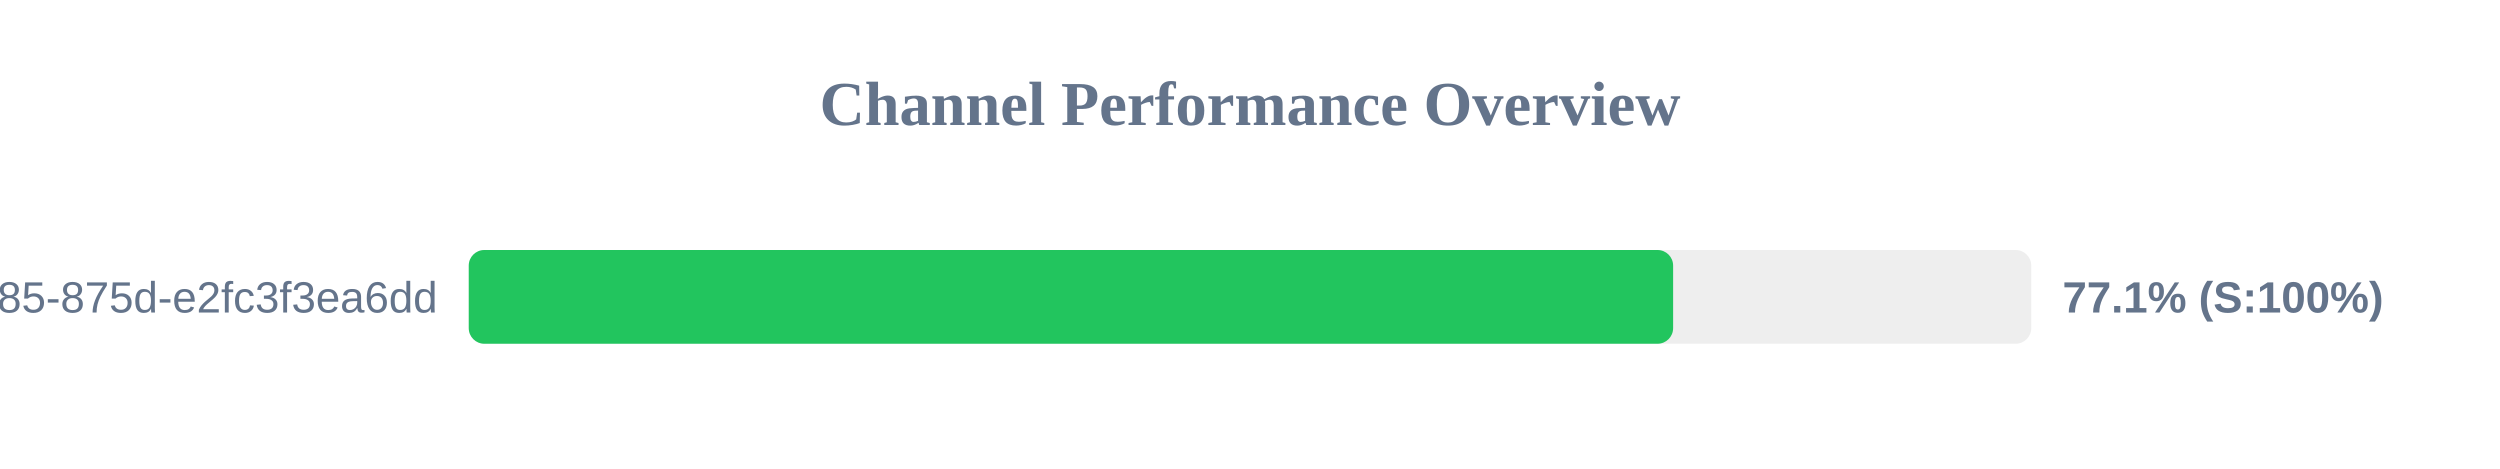
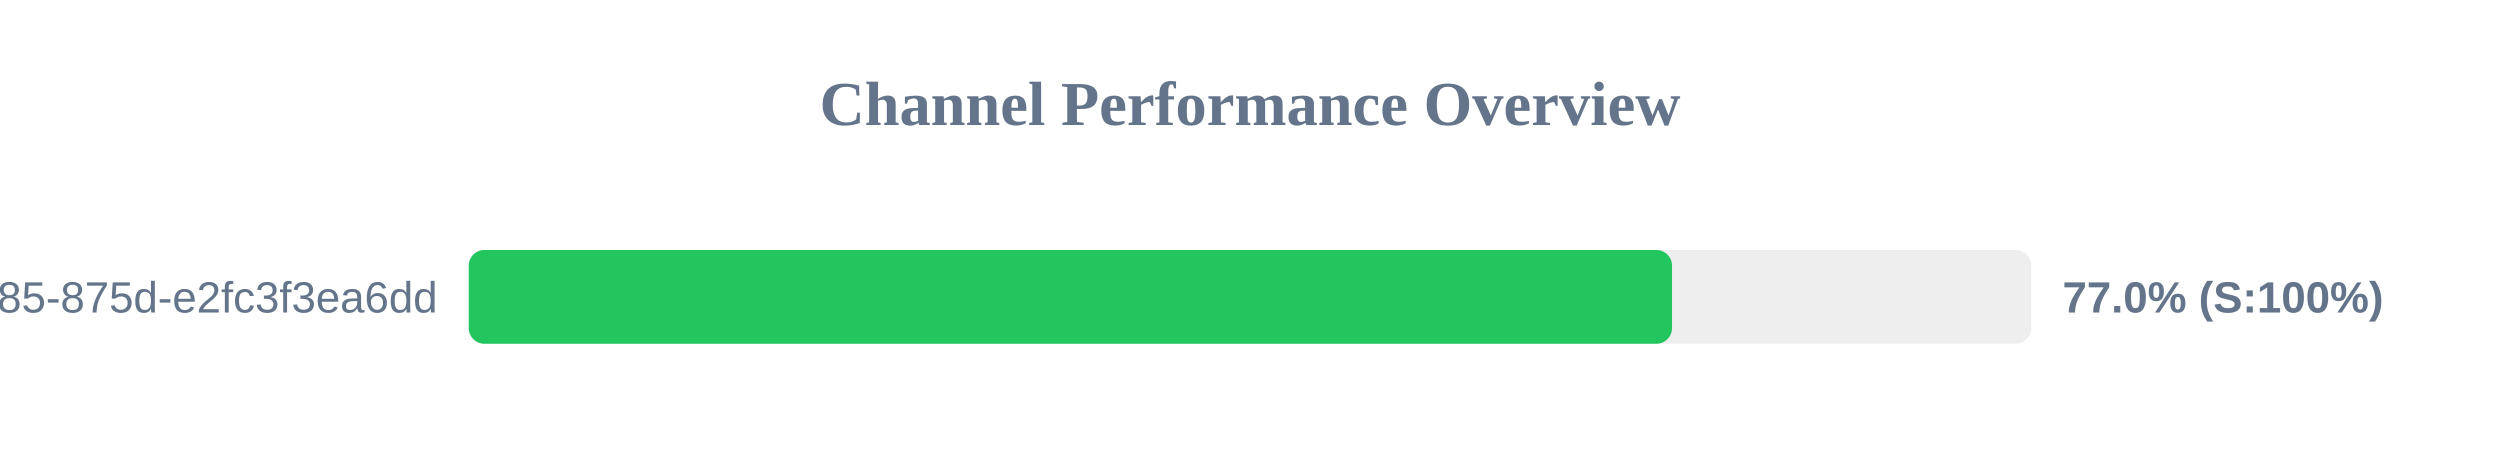
<svg xmlns="http://www.w3.org/2000/svg" width="800" height="150" version="1.1">
  <style>
        .row { font: 14px Arial; fill: #64748b; }
        .score { font: bold 14px Arial; fill: #64748b; }
    </style>
  <text x="400" y="40" text-anchor="middle" font-size="20px" font-weight="bold" fill="#64748b">Channel Performance Overview</text>
  <rect x="150" y="80" width="500" height="30" fill="#eee" rx="5" />
-   <rect x="150" y="80" width="385.4" height="30" fill="#22c55e" rx="5" />
+   <rect x="150" y="80" width="385.05" height="30" fill="#22c55e" rx="5" />
  <text x="140" y="100" text-anchor="end" class="row">?uuid=1045aedf-053c-4585-875d-e2fc3f3ea6dd</text>
-   <text x="660" y="100" text-anchor="start" class="score">77.1% (S:100%)</text>
+   <text x="660" y="100" text-anchor="start" class="score">77.0% (S:100%)</text>
</svg>
